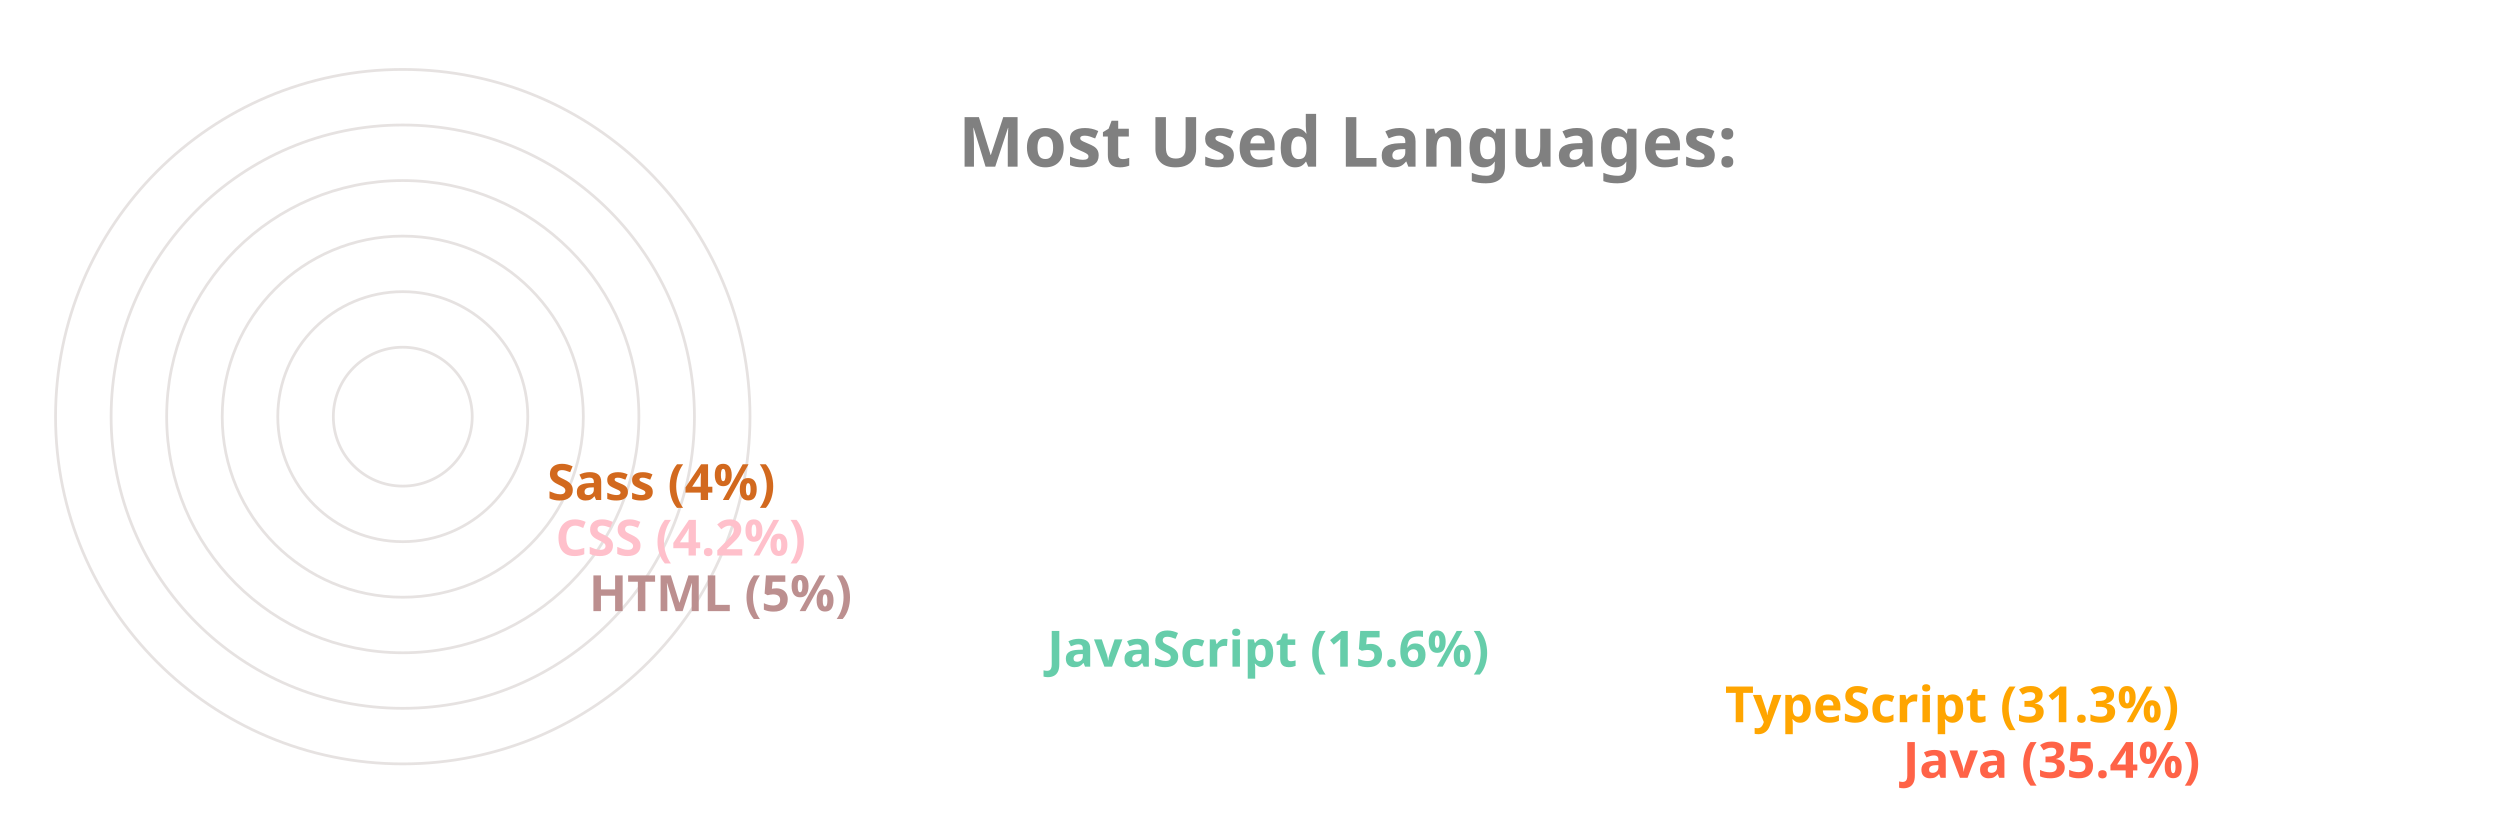
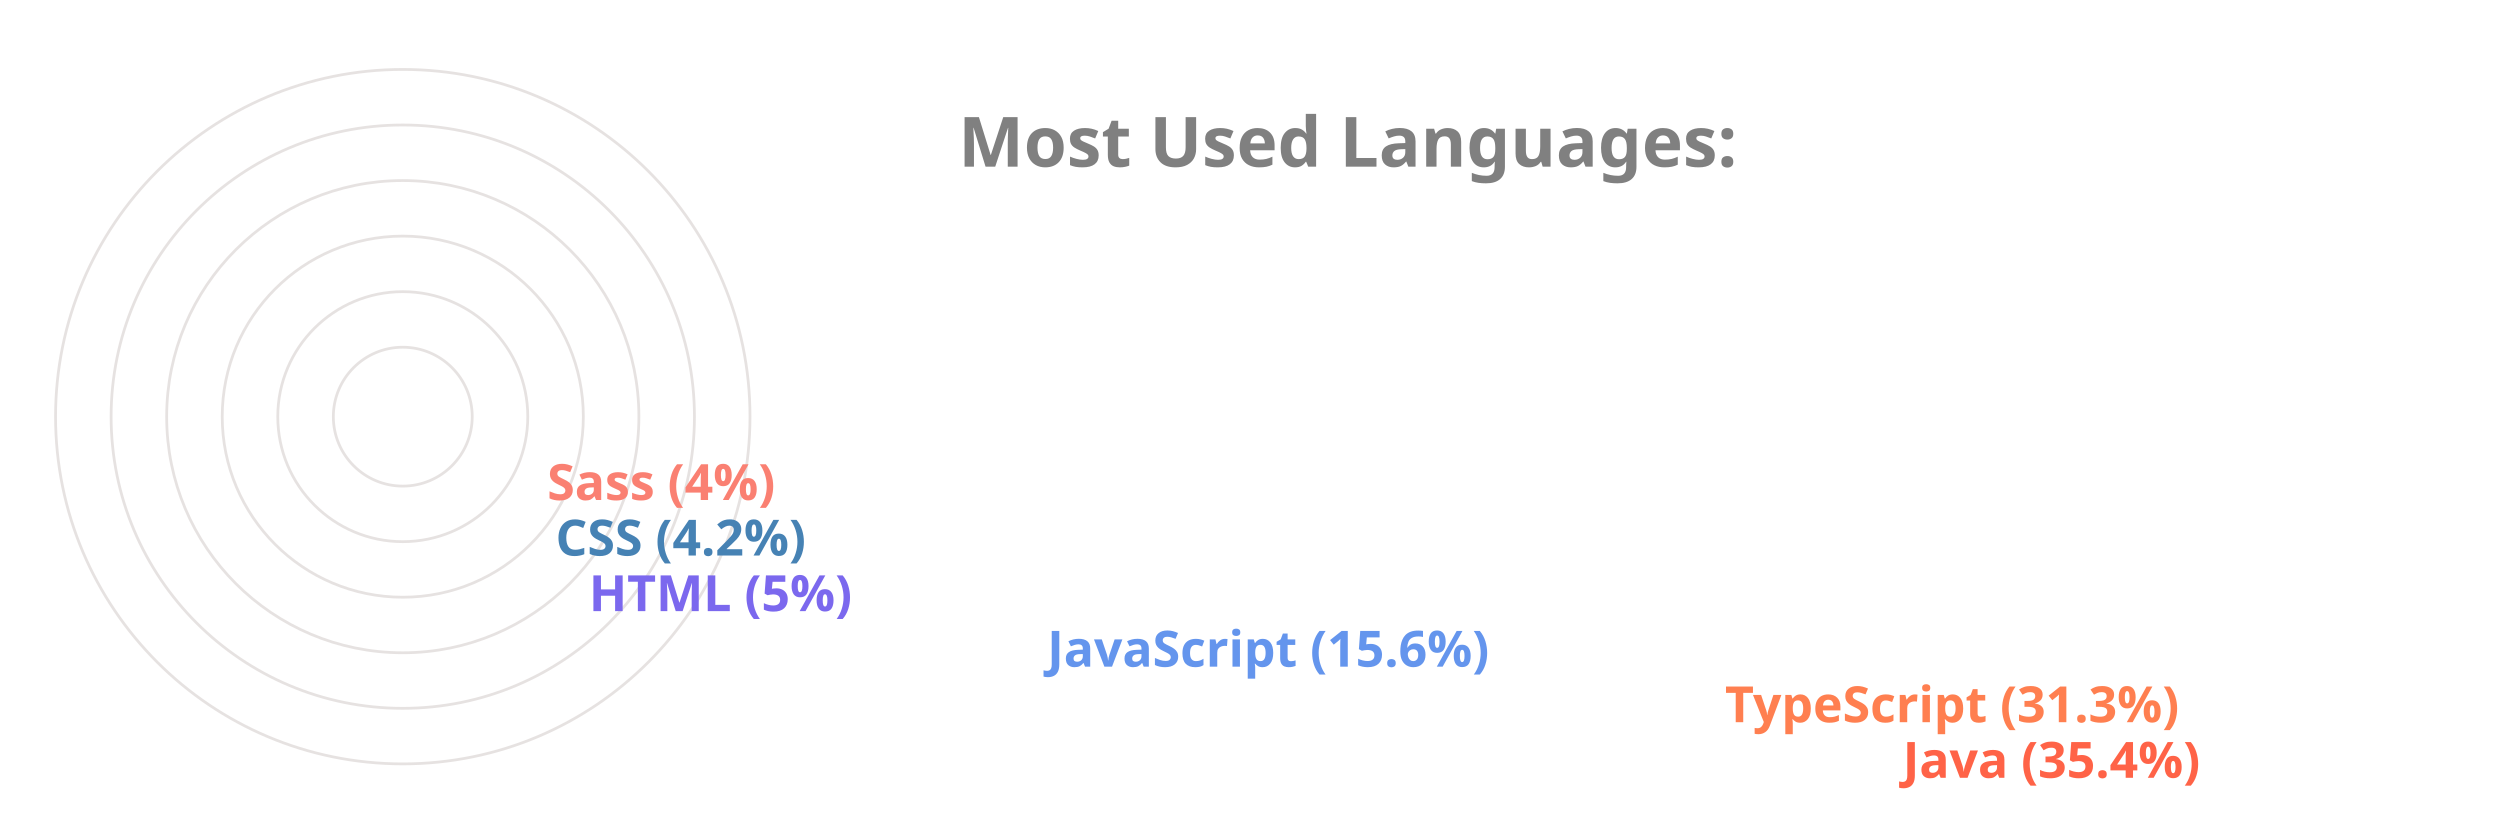
<svg xmlns="http://www.w3.org/2000/svg" viewBox="0 0 650 300" height="200px" width="600px">
  <style>
		.label {
			font: bold 25px sans-serif;
			color: #404040;
			-webkit-text-stroke: 1px white;
	  	}
		.name {
			font: bold 18px sans-serif;
			color: #404040;
	  	}

		.line {
			stroke-dasharray: 1000;
			stroke-dashoffset: 1000;
			animation: dash 3.5s ease-in-out forwards;	
			animation-iteration-count: infinite;
			animation-direction: alternate-reverse;
		}

		.path {
			stroke-dasharray: 1000;
			stroke-dashoffset: 1000;
			animation: dash 3.5s ease-in-out forwards;	
			animation-iteration-count: infinite;
			animation-direction: alternate-reverse;
		}
		  
		@keyframes dash {
			to {
				stroke-dashoffset: 0;
			}
		}

	</style>
  <g stroke="#E6E2E1" fill="none" stroke-width="1">
    <circle cx="20" cy="150" r="125" />
    <circle cx="20" cy="150" r="105" />
    <circle cx="20" cy="150" r="85" />
    <circle cx="20" cy="150" r="65" />
    <circle cx="20" cy="150" r="45" />
    <circle cx="20" cy="150" r="25" />
  </g>
  <g fill="none" stroke-width="20" class="line">
    <line x2="550" y2="275" x1="20" y1="275" stroke="Tomato" />
-     <line x2="486" y2="255" x1="20" y1="255" stroke="Orange" />
-     <line x2="242" y2="235" x1="20" y1="235" stroke="MediumAquaMarine" />
-     <line x2="77" y2="215" x1="20" y1="215" stroke="RosyBrown" />
-     <line x2="65" y2="195" x1="20" y1="195" stroke="Pink" />
-     <line x2="62" y2="175" x1="20" y1="175" stroke="Chocolate" />
+     <line x2="486" y2="255" x1="20" y1="255" stroke="Coral" />
+     <line x2="242" y2="235" x1="20" y1="235" stroke="CornflowerBlue" />
+     <line x2="77" y2="215" x1="20" y1="215" stroke="MediumSlateBlue" />
+     <line x2="65" y2="195" x1="20" y1="195" stroke="SteelBlue" />
+     <line x2="62" y2="175" x1="20" y1="175" stroke="Salmon" />
  </g>
  <g fill="none" stroke-width="20" stroke-linecap="round" class="path">
    <path d="M 20 275 A 125 125 45 0 1 -82 78" stroke="Tomato" />
-     <path d="M 20 255 A 105 105 45 0 1 -70 95" stroke="Orange" />
-     <path d="M 20 235 A 85 85 45 0 1 -61 126" stroke="MediumAquaMarine" />
-     <path d="M 20 215 A 65 65 45 0 1 -44 144" stroke="RosyBrown" />
-     <path d="M 20 195 A 45 45 45 0 1 -24 146" stroke="Pink" />
-     <path d="M 20 175 A 25 25 45 0 1 -4 148" stroke="Chocolate" />
+     <path d="M 20 255 A 105 105 45 0 1 -70 95" stroke="Coral" />
+     <path d="M 20 235 A 85 85 45 0 1 -61 126" stroke="CornflowerBlue" />
+     <path d="M 20 215 A 65 65 45 0 1 -44 144" stroke="MediumSlateBlue" />
+     <path d="M 20 195 A 45 45 45 0 1 -24 146" stroke="SteelBlue" />
+     <path d="M 20 175 A 25 25 45 0 1 -4 148" stroke="Salmon" />
  </g>
  <g class="name">
    <text x="560" y="280" fill="Tomato">Java (35.4%)</text>
-     <text x="496" y="260" fill="Orange">TypeScript (31.3%)</text>
-     <text x="252" y="240" fill="MediumAquaMarine">JavaScript (15.6%)</text>
-     <text x="87" y="220" fill="RosyBrown">HTML (5%)</text>
-     <text x="75" y="200" fill="Pink">CSS (4.2%)</text>
-     <text x="72" y="180" fill="Chocolate">Sass (4%)</text>
+     <text x="496" y="260" fill="Coral">TypeScript (31.3%)</text>
+     <text x="252" y="240" fill="CornflowerBlue">JavaScript (15.6%)</text>
+     <text x="87" y="220" fill="MediumSlateBlue">HTML (5%)</text>
+     <text x="75" y="200" fill="SteelBlue">CSS (4.2%)</text>
+     <text x="72" y="180" fill="Salmon">Sass (4%)</text>
  </g>
  <g class="label">
    <text x="220" y="60" fill="grey">Most Used Languages:</text>
  </g>
</svg>
